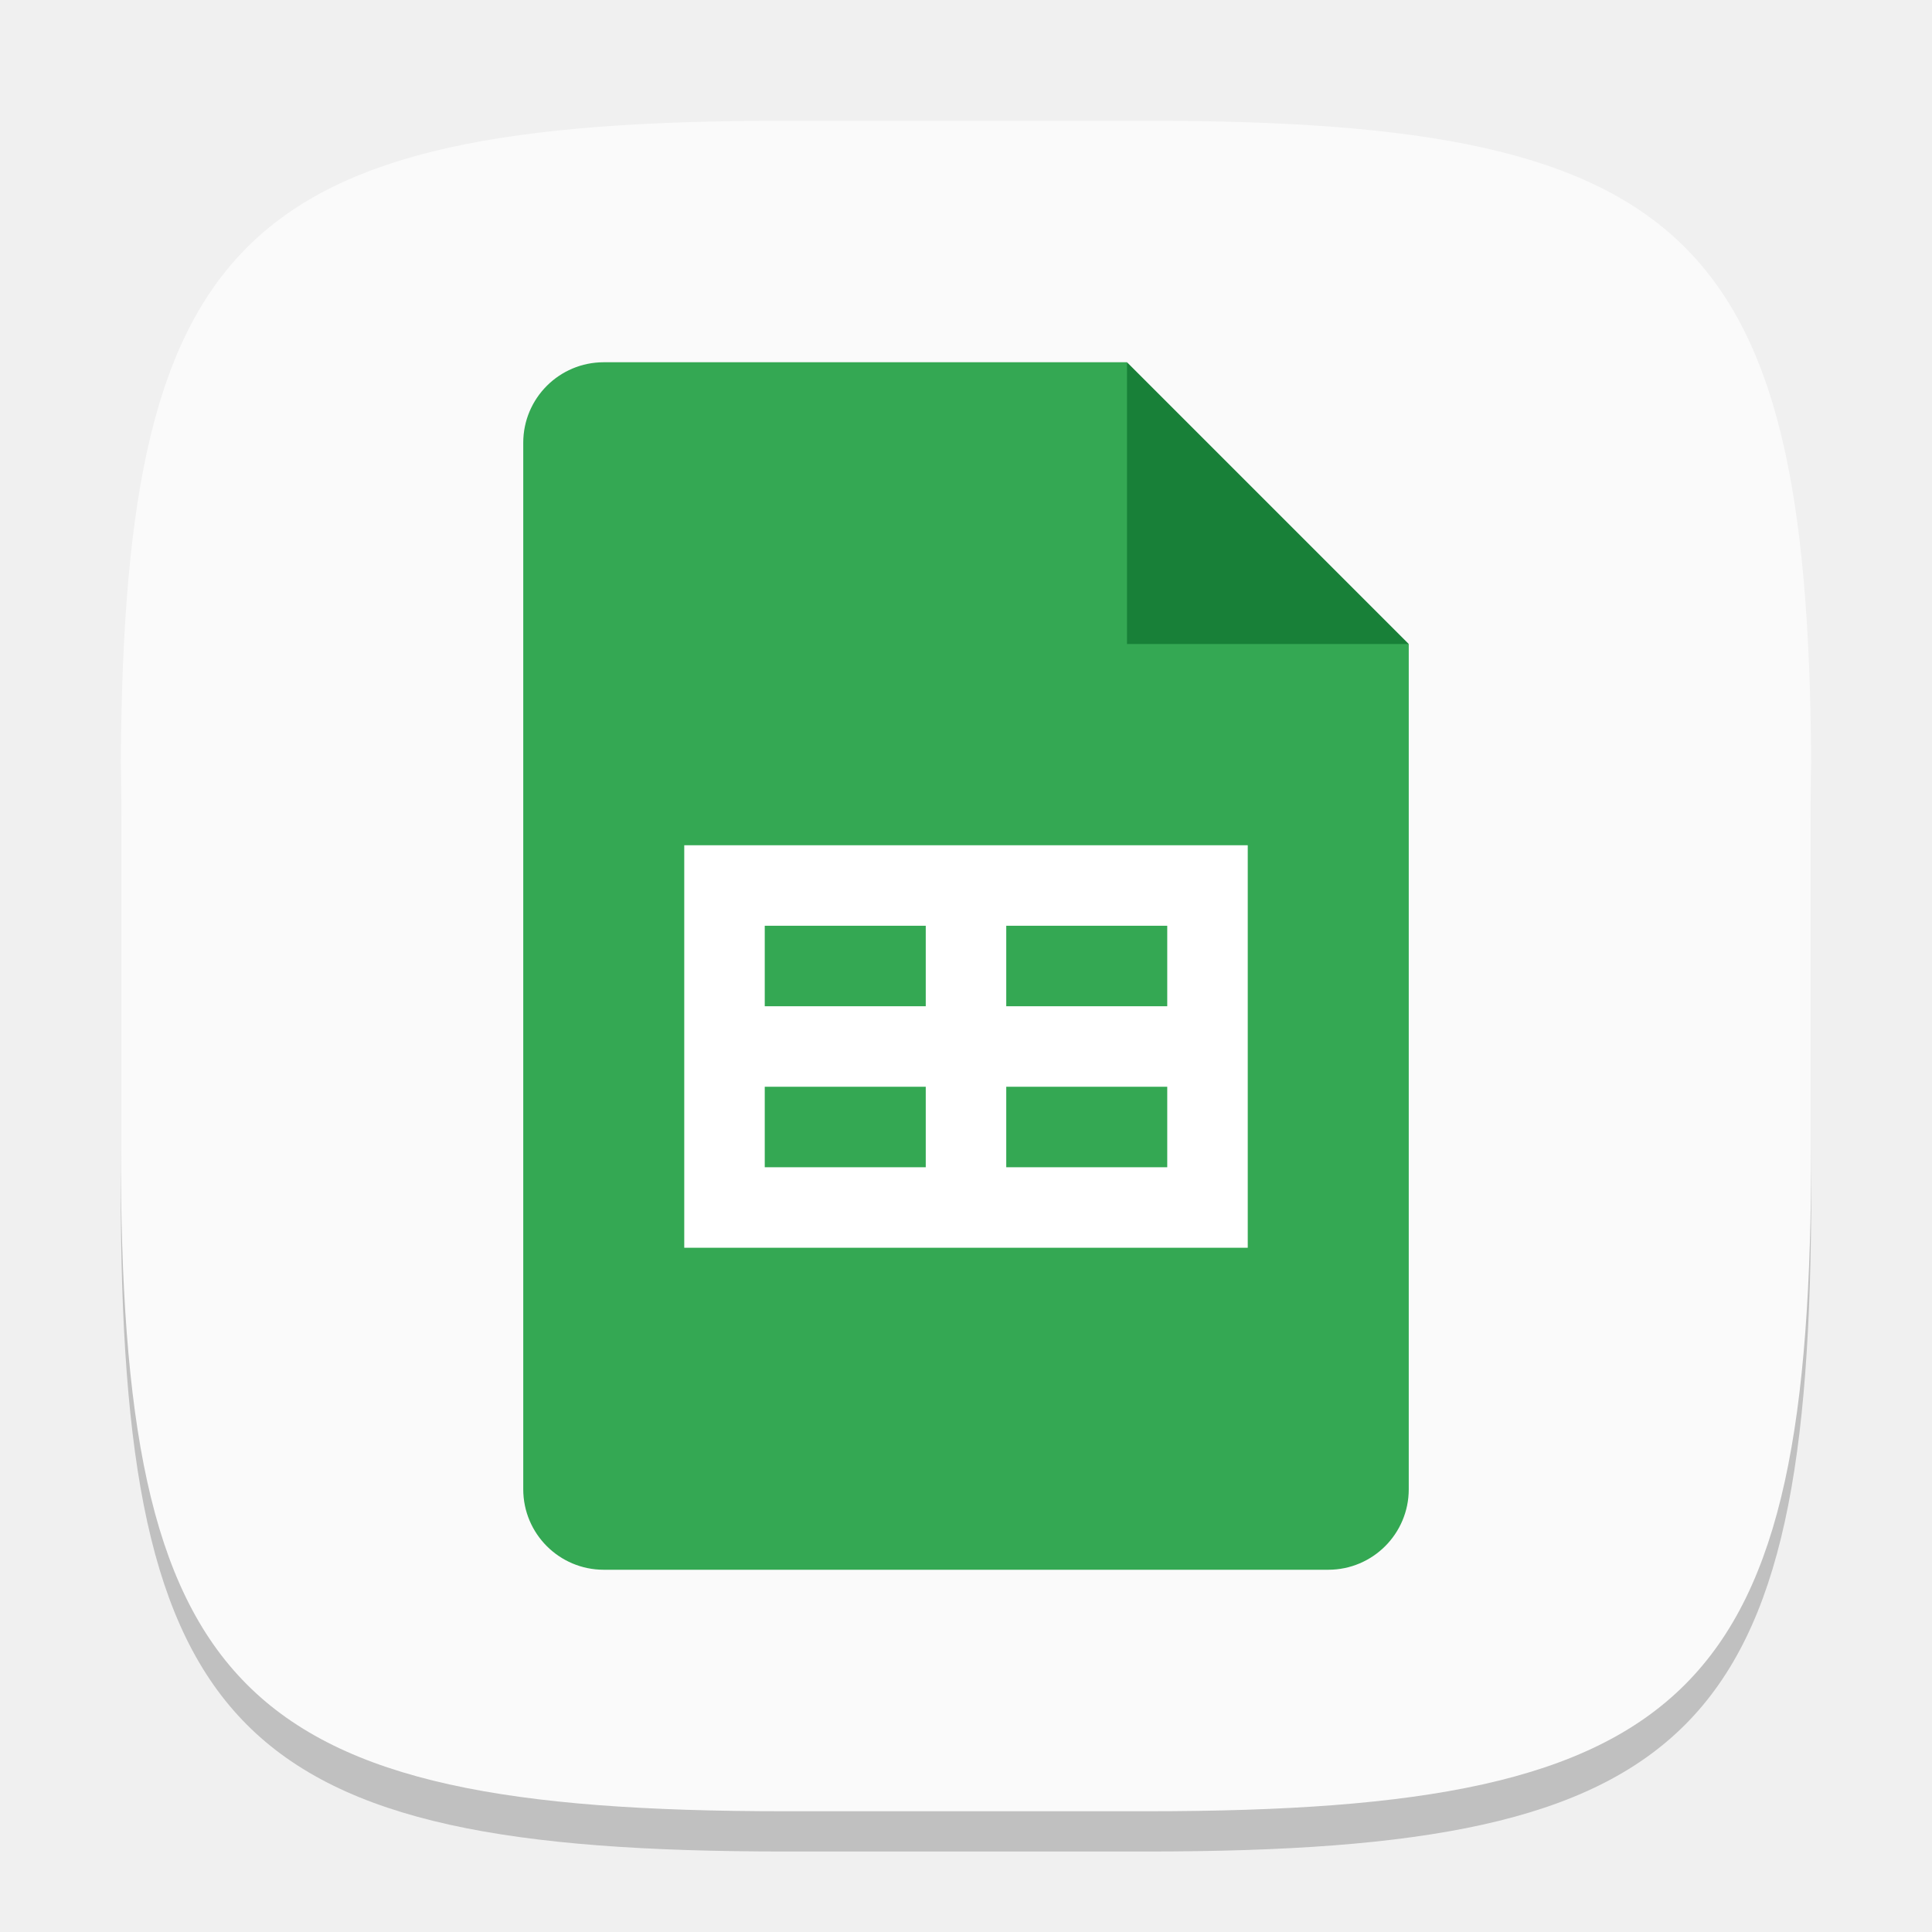
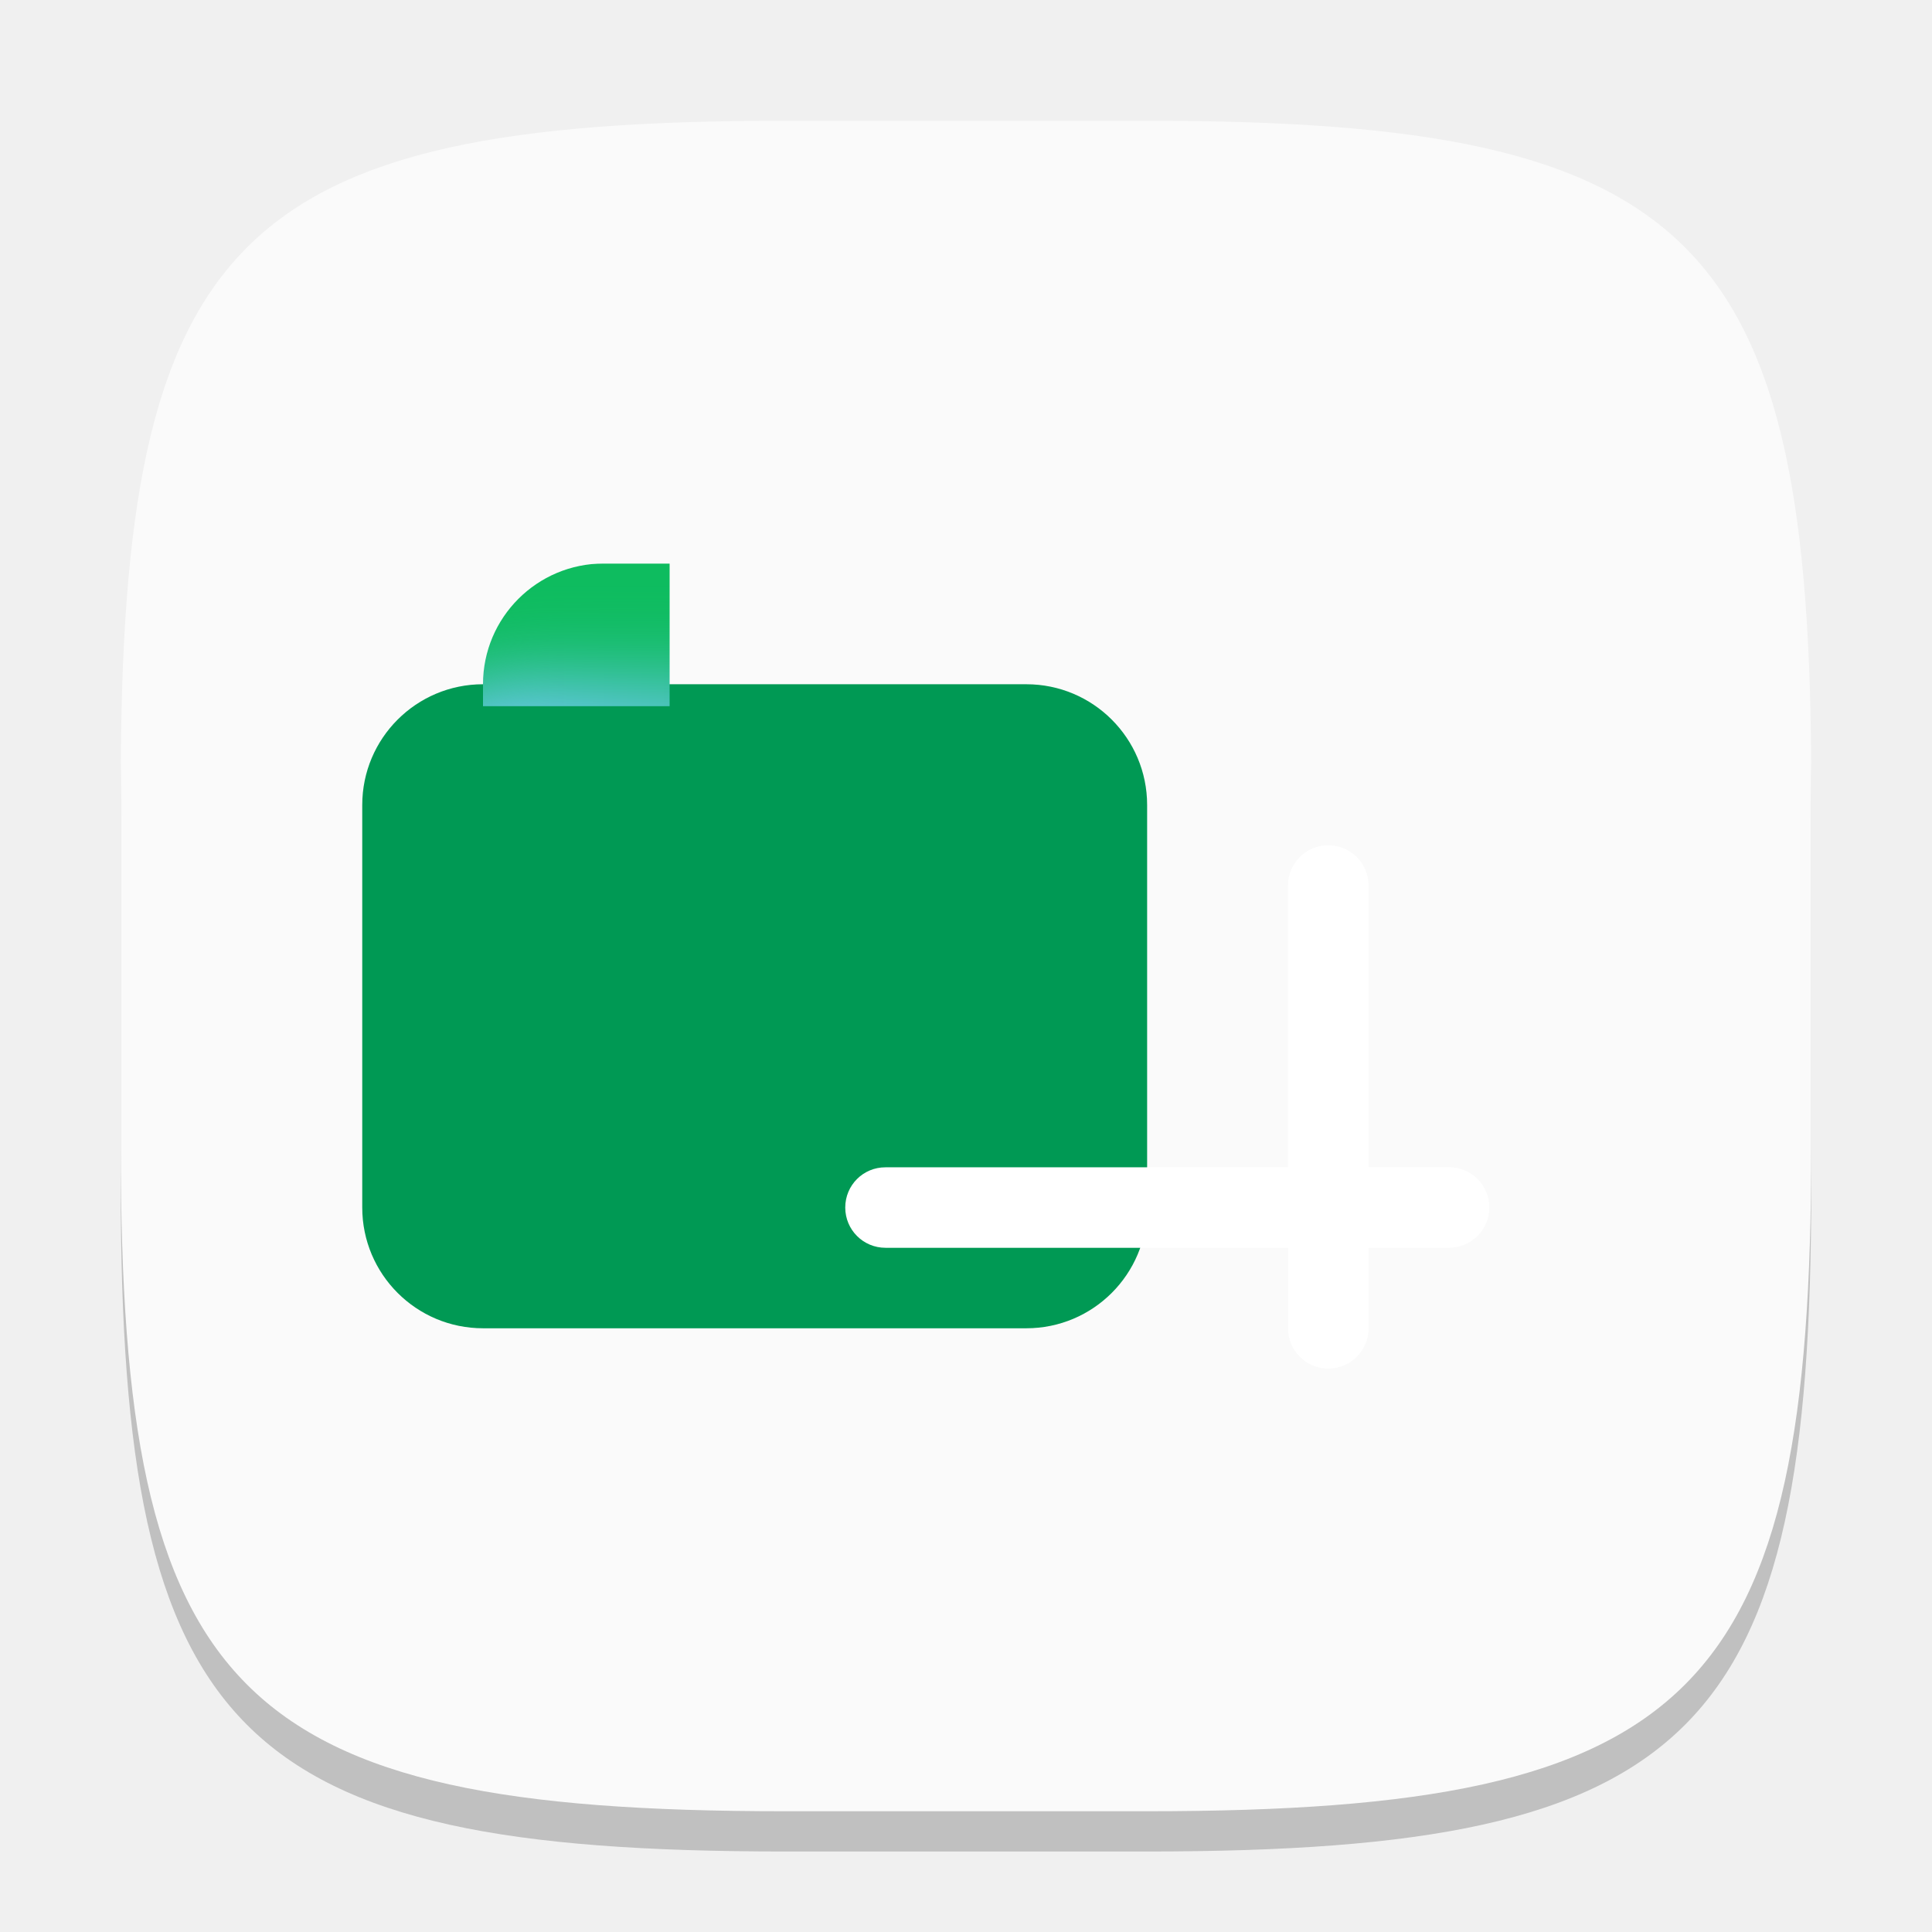
- <svg xmlns="http://www.w3.org/2000/svg" width="48" height="48" viewBox="0 0 48 48" version="1.1" id="svg5">
-   <defs id="defs2" />
+ <svg xmlns="http://www.w3.org/2000/svg" xmlns:xlink="http://www.w3.org/1999/xlink" width="48" height="48" viewBox="0 0 48 48" version="1.1" id="svg5">
+   <defs id="defs2">
+     <filter id="b" width="168" height="126" x="-4" y="33" color-interpolation-filters="sRGB" filterUnits="userSpaceOnUse">
+       <feFlood flood-opacity="0" result="BackgroundImageFix" id="feFlood4" />
+       <feBlend in="SourceGraphic" in2="BackgroundImageFix" result="shape" mode="normal" id="feBlend4" />
+       <feGaussianBlur result="effect1_foregroundBlur_37435_8174" stdDeviation="6" id="feGaussianBlur4" />
+     </filter>
+     <linearGradient xlink:href="#linearGradient4" id="linearGradient6" x1="144" y1="96" x2="24" y2="96" gradientUnits="userSpaceOnUse" gradientTransform="translate(0,4.599967)" />
+     <linearGradient id="linearGradient4">
+       <stop style="stop-color:#0ebc5f;stop-opacity:1;" offset="0" id="stop5" />
+       <stop style="stop-color:#78c9ff;stop-opacity:1;" offset="0.951" id="stop6" />
+     </linearGradient>
+     <mask maskUnits="userSpaceOnUse" id="mask1">
+       <rect width="158.4" height="129.067" x="25.6" y="32" fill="#ffffff" id="rect5" style="stroke-width:0.976" ry="17.6" />
+     </mask>
+   </defs>
  <path d="M 19.5,4 C 5.848,4 3,6.91 3,20.5 v 9 C 3,43.09 5.848,46 19.5,46 h 9 C 42.152,46 45,43.09 45,29.5 v -9 C 45,6.91 42.152,4 28.5,4" style="opacity:0.2;fill:#000000;stroke-width:1.5;stroke-linecap:round;stroke-linejoin:round" id="path563" />
  <path id="path530" style="fill:#fafafa;fill-opacity:1;stroke-width:1.5;stroke-linecap:round;stroke-linejoin:round" d="M 19.5,3 C 5.848,3 3,5.91 3,19.5 v 9 C 3,42.09 5.848,45 19.5,45 h 9 C 42.152,45 45,42.09 45,28.5 v -9 C 45,5.91 42.152,3 28.5,3 Z" />
-   <path id="path1151" style="fill:#34a853;fill-opacity:1;stroke-width:0.75;stroke-linecap:square;stroke-linejoin:bevel" d="m 15,9 a 2,2 0 0 0 -2,2 v 26 a 2,2 0 0 0 2,2 h 18 a 2,2 0 0 0 2,-2 V 16 L 29.5,14.5 28,9 Z" />
-   <path d="m 28,9 7,7 h -7 z" style="fill:#188038;stroke-width:0.404;stroke-linecap:square;stroke-linejoin:bevel;fill-opacity:1" id="path1123" />
-   <path id="rect1220" style="fill:#ffffff;stroke-width:1.225;stroke-linecap:square;stroke-linejoin:bevel" d="M 17,21 V 31 H 31 V 21 Z m 2,2 h 4 v 2 h -4 z m 6,0 h 4 v 2 h -4 z m -6,4 h 4 v 2 h -4 z m 6,0 h 4 v 2 h -4 z" />
+   <g id="g4" transform="matrix(1.5,0,0,1.5,0,0.4999942)">
+     <rect style="fill:#009954" id="rect1" width="13" height="10.667" x="6" y="11" ry="2" />
+     <g mask="url(#mask1)" transform="matrix(0.1136364,0,0,0.1136364,5.090909,5.36364)" id="g3">
+       <path id="path2" d="M 25.6,32 V 161.067 H 184 V 32 Z" style="fill:#0ebc5f;fill-opacity:1;stroke-width:0.999" />
+       <g filter="url(#b)" id="g2">
+         <rect style="fill:url(#linearGradient6);stroke-width:0.22" id="rect4" width="140.8" height="93.867" x="8" y="49.6" rx="23.467" />
+       </g>
+     </g>
+     <path id="rect6" style="fill:#ffffff;stroke-width:0.333" d="m 22,13.667 c -0.369,0 -0.667,0.297 -0.667,0.667 v 4.667 H 14.667 C 14.297,19 14,19.297 14,19.667 c 0,0.369 0.297,0.667 0.667,0.667 h 6.667 v 1.333 c 0,0.369 0.297,0.667 0.667,0.667 0.369,0 0.667,-0.297 0.667,-0.667 V 20.333 H 24 c 0.369,0 0.667,-0.297 0.667,-0.667 0,-0.369 -0.297,-0.667 -0.667,-0.667 H 22.667 V 14.333 C 22.667,13.964 22.369,13.667 22,13.667 Z" />
+   </g>
</svg>
